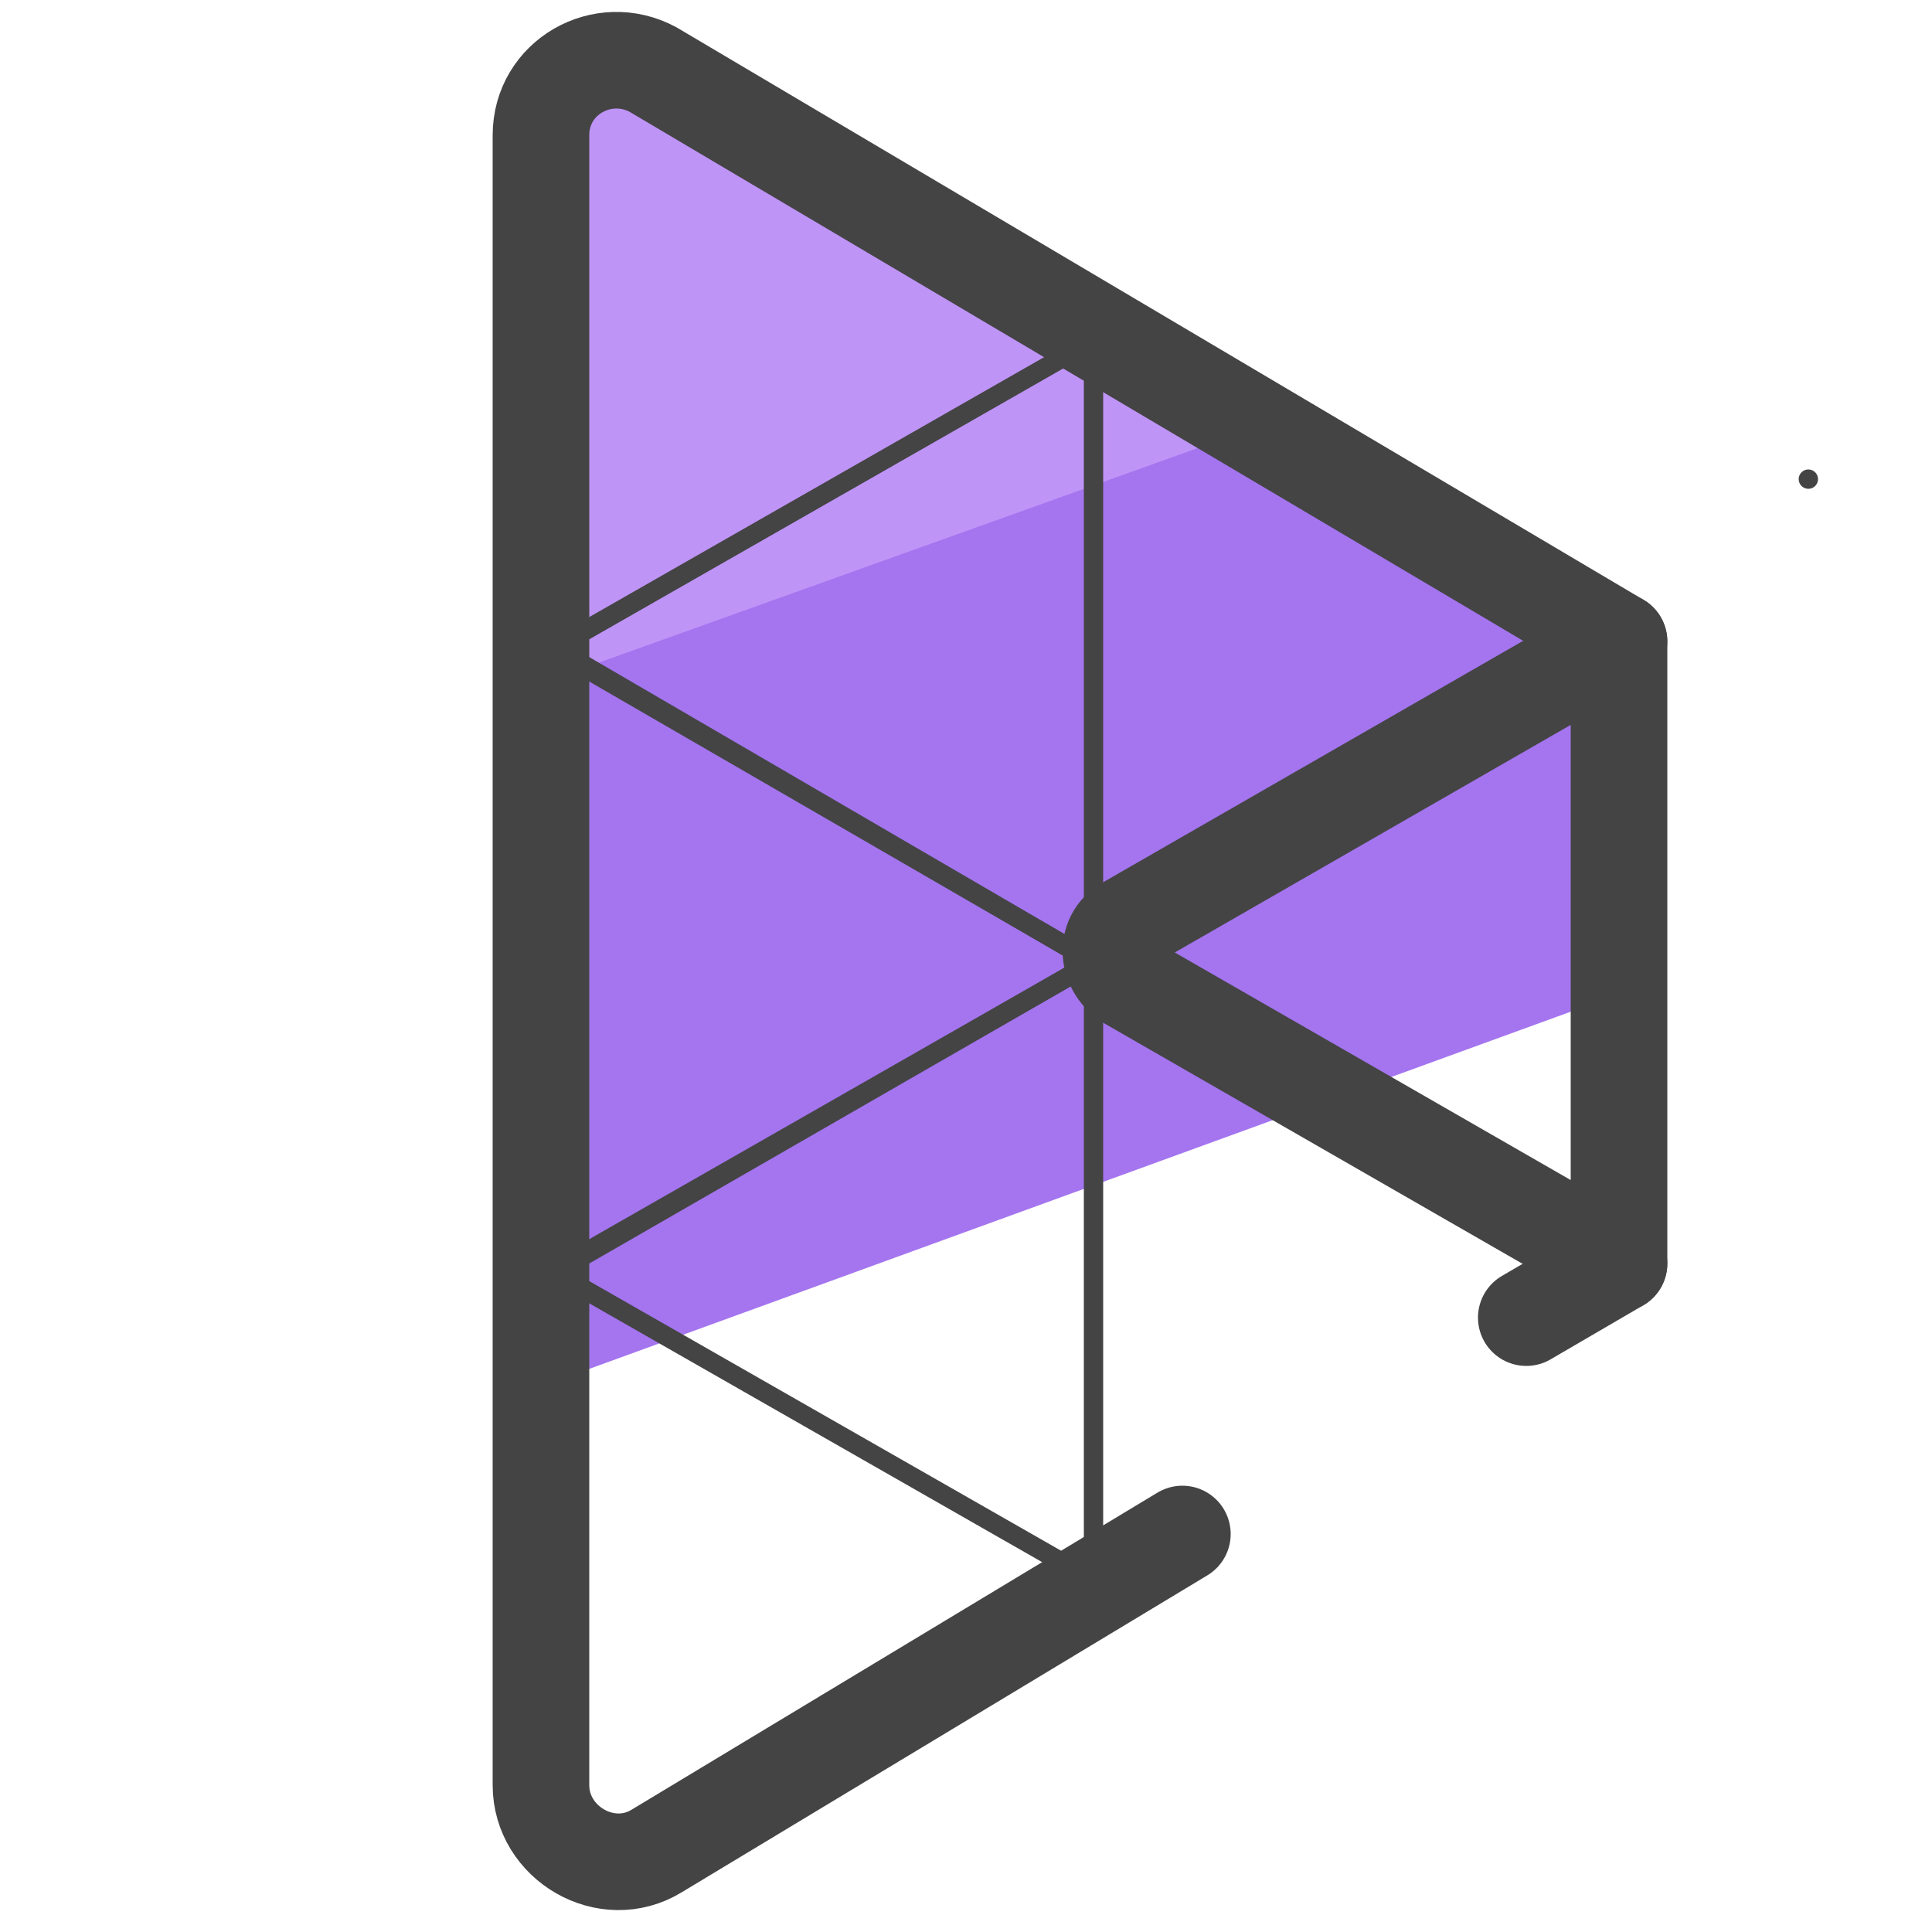
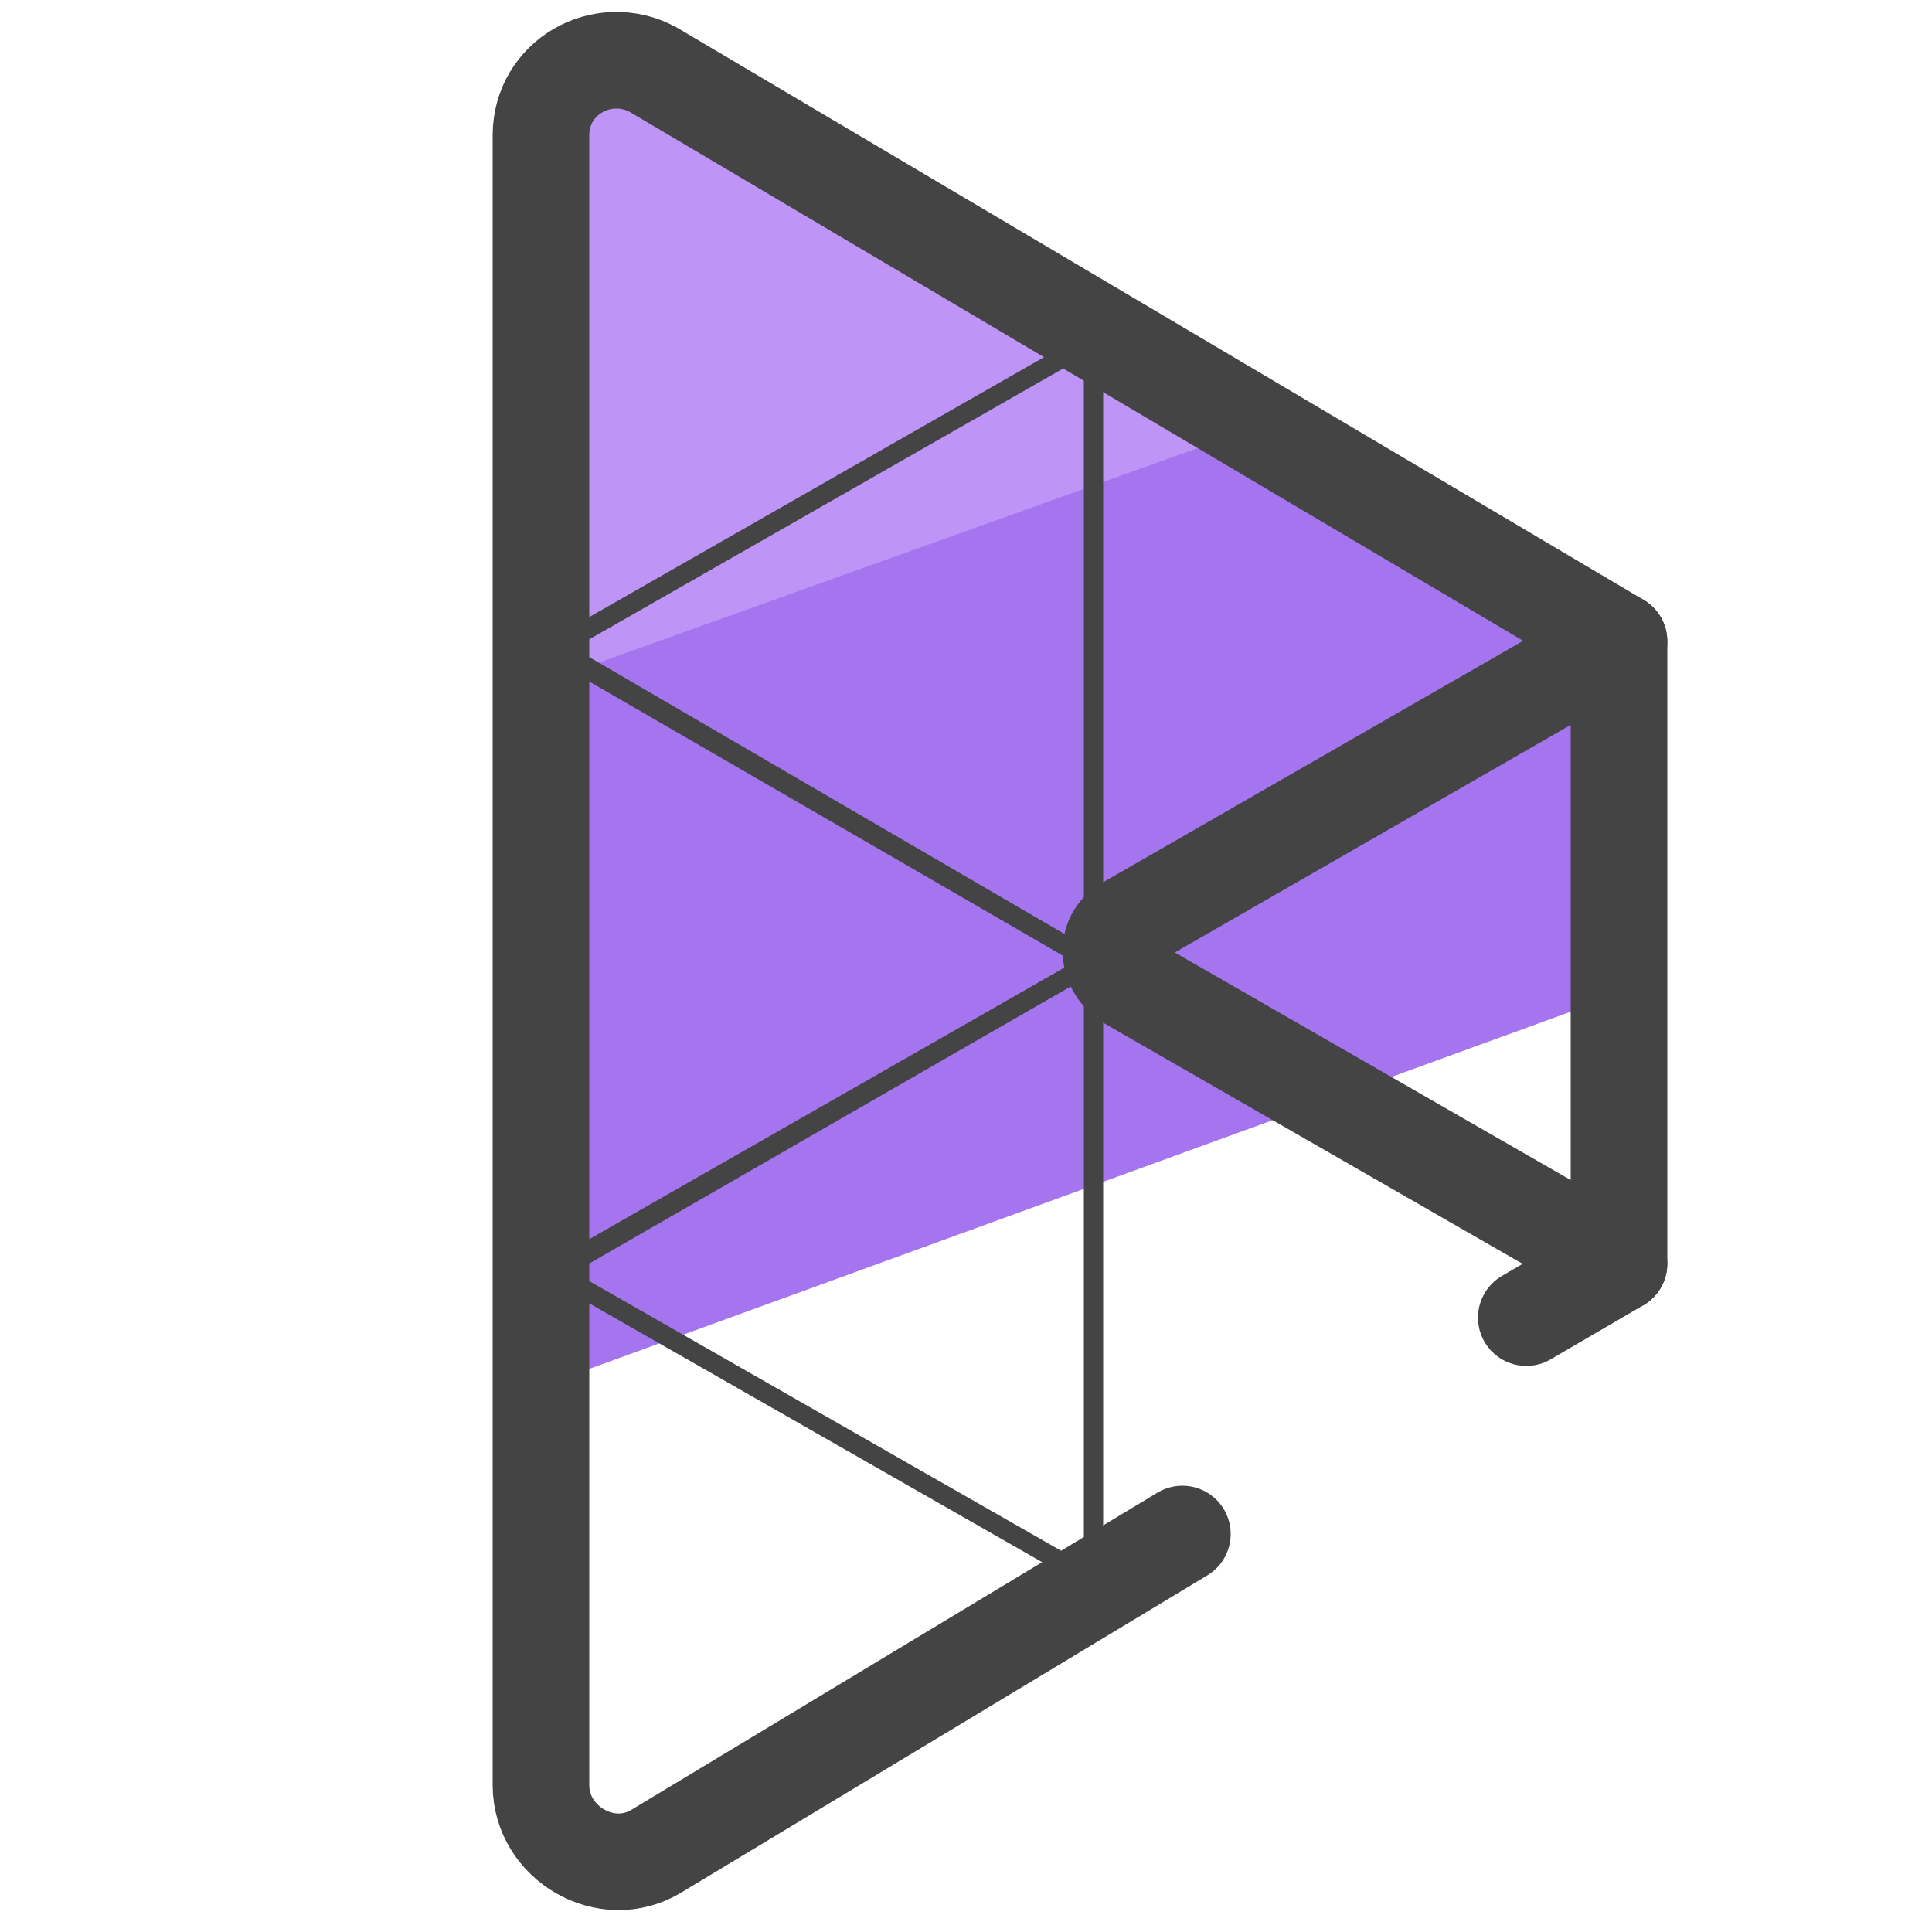
- <svg xmlns="http://www.w3.org/2000/svg" version="1.1" id="Camada_1" x="0px" y="0px" viewBox="0 0 50 50" style="enable-background:new 0 0 50 50;" xml:space="preserve">
-   <style type="text/css">
- 	.st0{fill:#A475EF;}
- 	.st1{fill:#BF94F7;}
- 	.st2{fill:none;stroke:#444444;stroke-width:0.5;stroke-linecap:round;stroke-linejoin:round;stroke-miterlimit:10;}
- 	.st3{fill:none;stroke:#444444;stroke-width:2.5;stroke-linecap:round;stroke-linejoin:round;stroke-miterlimit:10;}
- </style>
-   <g>
-     <polyline class="st0" points="14,18.2 14,15.4 29.1,8.4 34,10.6 34.7,12.4 41.9,16.6 42.8,25.4 13.4,36.1  " />
-     <polygon class="st1" points="24.5,6.3 28.6,9.3 33.5,10.7 13.4,17.9 14,10.5 14.1,2.7 15.5,1.3 20.4,3.9  " />
-     <path class="st2" d="M46.8,12.4L46.8,12.4" />
-     <path class="st2" d="M3.2,52.6" />
-     <path class="st2" d="M25.7,8.4" />
-     <path class="st2" d="M14.7,14.3" />
-     <line class="st3" x1="39.5" y1="34.1" x2="41.9" y2="32.7" />
-     <path class="st3" d="M41.9,16.6L16.9,1.8C15.6,1.1,14,2,14,3.5l0,42.7c0,1.5,1.7,2.5,3,1.7l13.6-8.2" />
-     <polygon class="st2" points="14.4,16.8 14.4,32.9 28.3,24.9  " />
-     <polygon class="st2" points="28.3,24.9 28.3,8.8 14.3,16.8  " />
-     <polygon class="st2" points="28.3,40.9 28.3,24.9 14.3,32.9  " />
-     <path class="st3" d="M41.9,32.7V16.6l-12.7,7.3c-0.6,0.3-0.6,1.1,0,1.5L41.9,32.7z" />
-   </g>
+ <svg xmlns="http://www.w3.org/2000/svg" id="Camada_1" x="0" y="0" version="1.1" viewBox="0 0 50 50" xml:space="preserve">
+   <style>.st2,.st3{fill:none;stroke:#444;stroke-width:.5;stroke-linecap:round;stroke-linejoin:round;stroke-miterlimit:10}.st3{stroke-width:2.5}</style>
+   <path fill="#a475ef" d="M14 18.2v-2.8l15.1-7 4.9 2.2.7 1.8 7.2 4.2.9 8.8-29.4 10.7" />
+   <path fill="#bf94f7" d="M24.5 6.3l4.1 3 4.9 1.4-20.1 7.2.6-7.4.1-7.8 1.4-1.4 4.9 2.6z" />
+   <path d="M39.5 34.1l2.4-1.4m0-16.1l-25-14.8C15.6 1.1 14 2 14 3.5v42.7c0 1.5 1.7 2.5 3 1.7l13.6-8.2" class="st3" />
+   <path d="M14.4 16.8v16.1l13.9-8z" class="st2" />
+   <path d="M28.3 24.9V8.8l-14 8zm0 16v-16l-14 8z" class="st2" />
+   <path d="M41.9 32.7V16.6l-12.7 7.3c-.6.3-.6 1.1 0 1.5l12.7 7.3z" class="st3" />
</svg>
